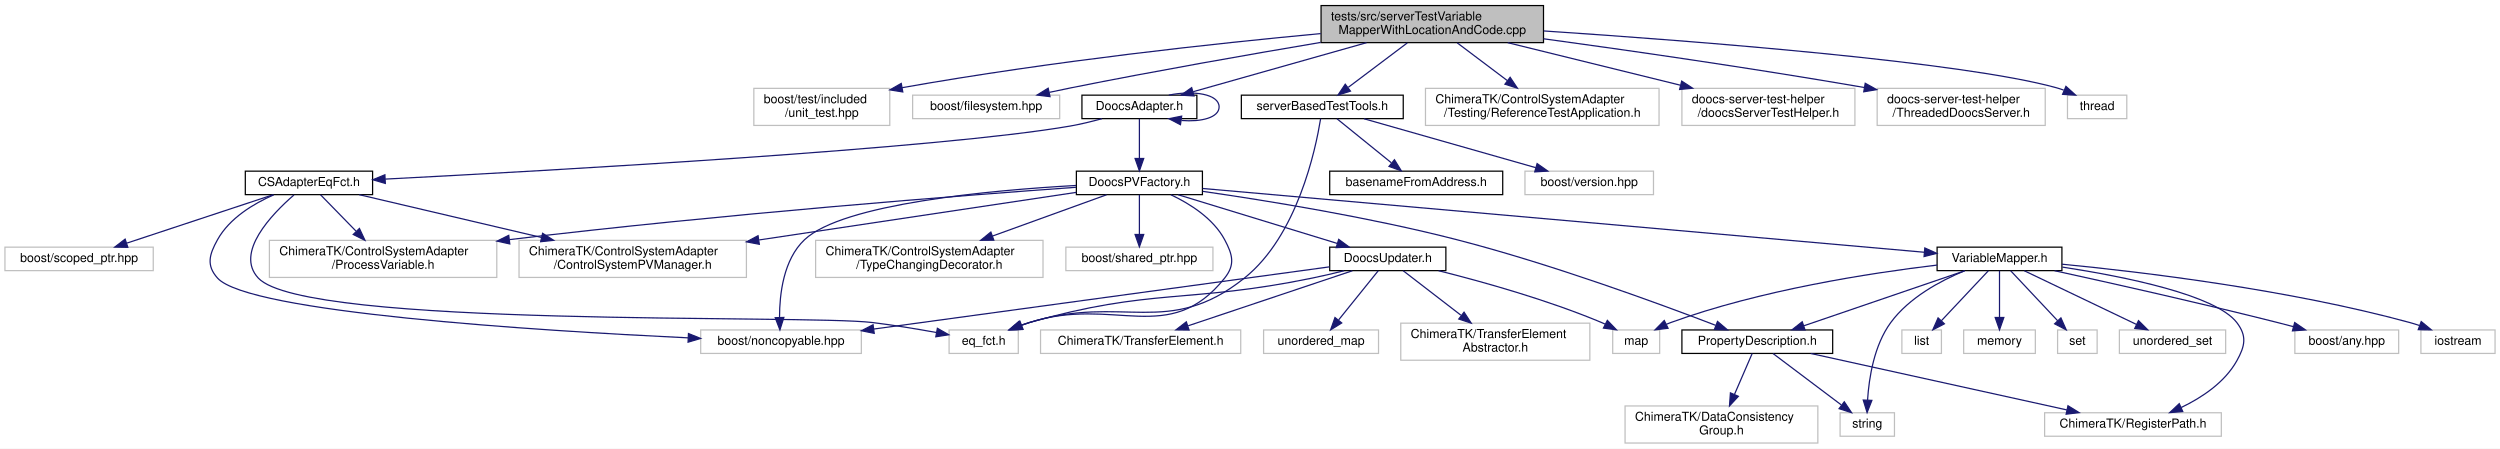
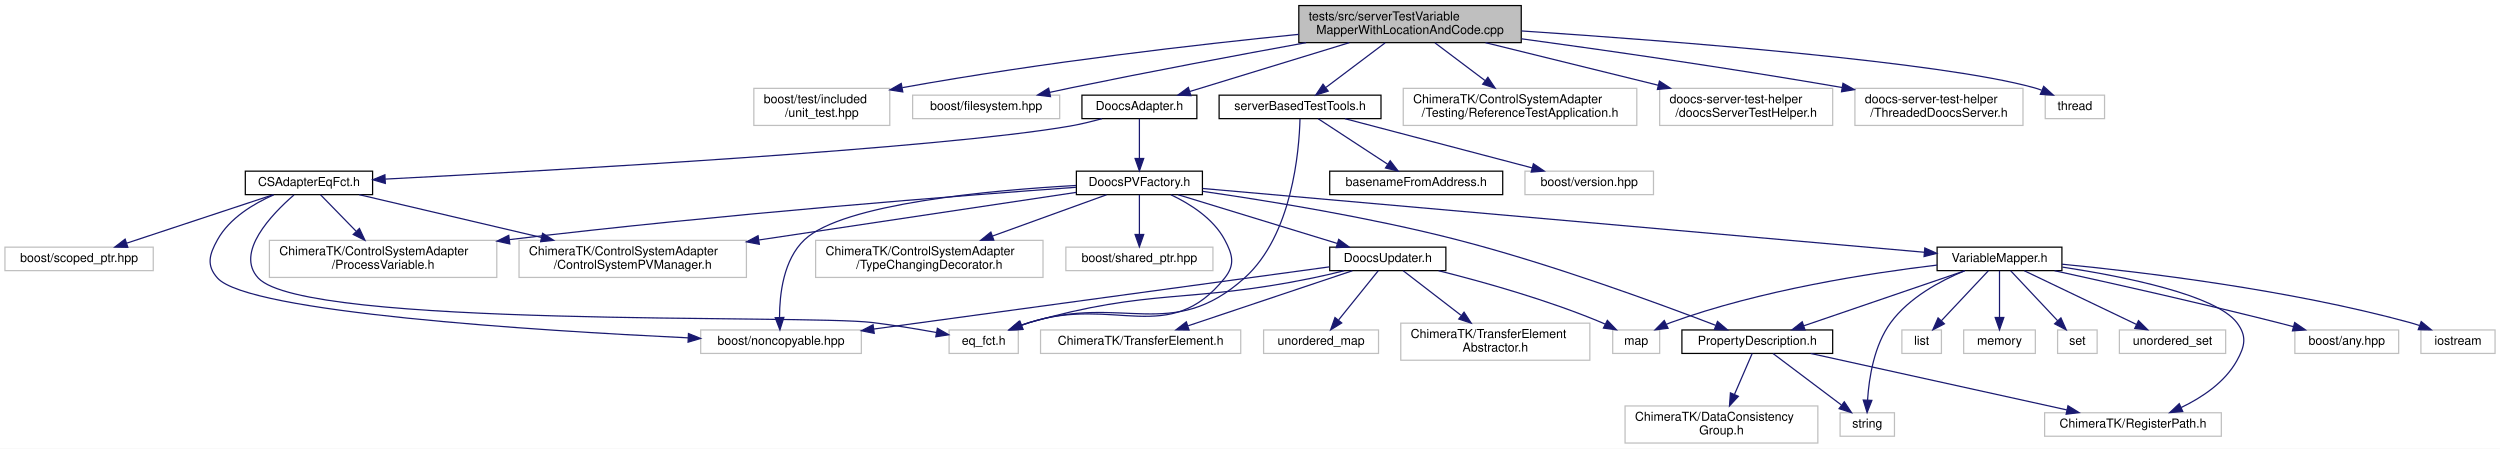
<svg xmlns="http://www.w3.org/2000/svg" xmlns:xlink="http://www.w3.org/1999/xlink" width="2023pt" height="363pt" viewBox="0.00 0.00 2023.00 363.00">
  <g id="graph0" class="graph" transform="scale(1 1) rotate(0) translate(4 359)">
    <polygon fill="#ffffff" stroke="transparent" points="-4,4 -4,-359 2019,-359 2019,4 -4,4" />
    <g id="node1" class="node">
-       <polygon fill="#bfbfbf" stroke="#000000" points="1065,-324.5 1065,-354.5 1245,-354.5 1245,-324.5 1065,-324.5" />
-       <text text-anchor="start" x="1073" y="-342.5" font-family="Helvetica,sans-Serif" font-size="10.00" fill="#000000">tests/src/serverTestVariable</text>
-       <text text-anchor="middle" x="1155" y="-331.5" font-family="Helvetica,sans-Serif" font-size="10.00" fill="#000000">MapperWithLocationAndCode.cpp</text>
+       <polygon fill="#bfbfbf" stroke="#000000" points="1047,-324.5 1047,-354.5 1227,-354.5 1227,-324.5 1047,-324.5" />
+       <text text-anchor="start" x="1055" y="-342.5" font-family="Helvetica,sans-Serif" font-size="10.00" fill="#000000">tests/src/serverTestVariable</text>
+       <text text-anchor="middle" x="1137" y="-331.5" font-family="Helvetica,sans-Serif" font-size="10.00" fill="#000000">MapperWithLocationAndCode.cpp</text>
    </g>
    <g id="node2" class="node">
      <polygon fill="#ffffff" stroke="#bfbfbf" points="606,-257.5 606,-287.5 716,-287.5 716,-257.5 606,-257.5" />
      <text text-anchor="start" x="614" y="-275.5" font-family="Helvetica,sans-Serif" font-size="10.00" fill="#000000">boost/test/included</text>
      <text text-anchor="middle" x="661" y="-264.5" font-family="Helvetica,sans-Serif" font-size="10.00" fill="#000000">/unit_test.hpp</text>
    </g>
    <g id="edge1" class="edge">
-       <path fill="none" stroke="#191970" d="M1064.769,-331.828C979.744,-323.88 848.672,-309.783 726.015,-288.057" />
-       <polygon fill="#191970" stroke="#191970" points="726.53,-284.594 716.07,-286.276 725.296,-291.484 726.53,-284.594" />
+       <path fill="none" stroke="#191970" d="M1046.94,-331.209C965.544,-323.034 842.303,-308.969 726.205,-288.099" />
+       <polygon fill="#191970" stroke="#191970" points="726.538,-284.603 716.073,-286.257 725.286,-291.49 726.538,-284.603" />
    </g>
    <g id="node3" class="node">
      <polygon fill="#ffffff" stroke="#bfbfbf" points="734.5,-263 734.5,-282 853.5,-282 853.5,-263 734.5,-263" />
      <text text-anchor="middle" x="794" y="-270" font-family="Helvetica,sans-Serif" font-size="10.00" fill="#000000">boost/filesystem.hpp</text>
    </g>
    <g id="edge2" class="edge">
-       <path fill="none" stroke="#191970" d="M1064.691,-324.684C1006.895,-314.928 930.382,-301.503 863,-288 857.216,-286.841 851.173,-285.571 845.171,-284.272" />
-       <polygon fill="#191970" stroke="#191970" points="845.681,-280.801 835.163,-282.075 844.18,-287.638 845.681,-280.801" />
+       <path fill="none" stroke="#191970" d="M1052.906,-324.485C998.617,-314.596 926.523,-301.1 863,-288 857.3,-286.824 851.344,-285.553 845.424,-284.261" />
+       <polygon fill="#191970" stroke="#191970" points="846.064,-280.818 835.544,-282.081 844.555,-287.653 846.064,-280.818" />
    </g>
    <g id="node4" class="node">
      <g id="a_node4">
        <a xlink:href="_doocs_adapter_8h.html" target="_top" xlink:title="DoocsAdapter.h">
          <polygon fill="#ffffff" stroke="#000000" points="871.5,-263 871.5,-282 964.5,-282 964.5,-263 871.5,-263" />
          <text text-anchor="middle" x="918" y="-270" font-family="Helvetica,sans-Serif" font-size="10.00" fill="#000000">DoocsAdapter.h</text>
        </a>
      </g>
    </g>
    <g id="edge3" class="edge">
-       <path fill="none" stroke="#191970" d="M1101.813,-324.464C1059.503,-312.503 1001.04,-295.975 961.497,-284.796" />
-       <polygon fill="#191970" stroke="#191970" points="962.198,-281.358 951.623,-282.005 960.294,-288.094 962.198,-281.358" />
+       <path fill="none" stroke="#191970" d="M1087.852,-324.464C1049.005,-312.579 995.421,-296.186 958.893,-285.011" />
+       <polygon fill="#191970" stroke="#191970" points="959.656,-281.584 949.069,-282.005 957.608,-288.278 959.656,-281.584" />
    </g>
    <g id="node30" class="node">
      <g id="a_node30">
        <a xlink:href="server_based_test_tools_8h.html" target="_top" xlink:title="serverBasedTestTools.h">
-           <polygon fill="#ffffff" stroke="#000000" points="1000.5,-263 1000.5,-282 1131.5,-282 1131.5,-263 1000.5,-263" />
-           <text text-anchor="middle" x="1066" y="-270" font-family="Helvetica,sans-Serif" font-size="10.00" fill="#000000">serverBasedTestTools.h</text>
-         </a>
-       </g>
-     </g>
-     <g id="edge40" class="edge">
-       <path fill="none" stroke="#191970" d="M1134.804,-324.297C1120.534,-313.554 1101.453,-299.19 1087.005,-288.313" />
-       <polygon fill="#191970" stroke="#191970" points="1088.787,-285.273 1078.692,-282.055 1084.577,-290.866 1088.787,-285.273" />
+           <polygon fill="#ffffff" stroke="#000000" points="982.5,-263 982.5,-282 1113.5,-282 1113.5,-263 982.5,-263" />
+           <text text-anchor="middle" x="1048" y="-270" font-family="Helvetica,sans-Serif" font-size="10.00" fill="#000000">serverBasedTestTools.h</text>
+         </a>
+       </g>
+     </g>
+     <g id="edge39" class="edge">
+       <path fill="none" stroke="#191970" d="M1116.804,-324.297C1102.534,-313.554 1083.453,-299.19 1069.005,-288.313" />
+       <polygon fill="#191970" stroke="#191970" points="1070.787,-285.273 1060.692,-282.055 1066.577,-290.866 1070.787,-285.273" />
    </g>
    <g id="node33" class="node">
-       <polygon fill="#ffffff" stroke="#bfbfbf" points="1149.5,-257.5 1149.5,-287.5 1338.5,-287.5 1338.5,-257.5 1149.5,-257.5" />
-       <text text-anchor="start" x="1157.5" y="-275.5" font-family="Helvetica,sans-Serif" font-size="10.00" fill="#000000">ChimeraTK/ControlSystemAdapter</text>
-       <text text-anchor="middle" x="1244" y="-264.5" font-family="Helvetica,sans-Serif" font-size="10.00" fill="#000000">/Testing/ReferenceTestApplication.h</text>
+       <polygon fill="#ffffff" stroke="#bfbfbf" points="1131.5,-257.5 1131.5,-287.5 1320.5,-287.5 1320.5,-257.5 1131.5,-257.5" />
+       <text text-anchor="start" x="1139.5" y="-275.5" font-family="Helvetica,sans-Serif" font-size="10.00" fill="#000000">ChimeraTK/ControlSystemAdapter</text>
+       <text text-anchor="middle" x="1226" y="-264.5" font-family="Helvetica,sans-Serif" font-size="10.00" fill="#000000">/Testing/ReferenceTestApplication.h</text>
+     </g>
+     <g id="edge43" class="edge">
+       <path fill="none" stroke="#191970" d="M1157.196,-324.297C1169.144,-315.302 1184.464,-303.769 1197.614,-293.869" />
+       <polygon fill="#191970" stroke="#191970" points="1200,-296.454 1205.884,-287.643 1195.79,-290.861 1200,-296.454" />
+     </g>
+     <g id="node34" class="node">
+       <polygon fill="#ffffff" stroke="#bfbfbf" points="1339,-257.5 1339,-287.5 1479,-287.5 1479,-257.5 1339,-257.5" />
+       <text text-anchor="start" x="1347" y="-275.5" font-family="Helvetica,sans-Serif" font-size="10.00" fill="#000000">doocs-server-test-helper</text>
+       <text text-anchor="middle" x="1409" y="-264.5" font-family="Helvetica,sans-Serif" font-size="10.00" fill="#000000">/doocsServerTestHelper.h</text>
    </g>
    <g id="edge44" class="edge">
-       <path fill="none" stroke="#191970" d="M1175.196,-324.297C1187.144,-315.302 1202.464,-303.769 1215.614,-293.869" />
-       <polygon fill="#191970" stroke="#191970" points="1218,-296.454 1223.884,-287.643 1213.79,-290.861 1218,-296.454" />
-     </g>
-     <g id="node34" class="node">
-       <polygon fill="#ffffff" stroke="#bfbfbf" points="1357,-257.5 1357,-287.5 1497,-287.5 1497,-257.5 1357,-257.5" />
-       <text text-anchor="start" x="1365" y="-275.5" font-family="Helvetica,sans-Serif" font-size="10.00" fill="#000000">doocs-server-test-helper</text>
-       <text text-anchor="middle" x="1427" y="-264.5" font-family="Helvetica,sans-Serif" font-size="10.00" fill="#000000">/doocsServerTestHelper.h</text>
+       <path fill="none" stroke="#191970" d="M1198.042,-324.464C1239.456,-314.263 1294.355,-300.74 1337.768,-290.046" />
+       <polygon fill="#191970" stroke="#191970" points="1338.819,-293.392 1347.692,-287.602 1337.145,-286.595 1338.819,-293.392" />
+     </g>
+     <g id="node35" class="node">
+       <polygon fill="#ffffff" stroke="#bfbfbf" points="1497,-257.5 1497,-287.5 1633,-287.5 1633,-257.5 1497,-257.5" />
+       <text text-anchor="start" x="1505" y="-275.5" font-family="Helvetica,sans-Serif" font-size="10.00" fill="#000000">doocs-server-test-helper</text>
+       <text text-anchor="middle" x="1565" y="-264.5" font-family="Helvetica,sans-Serif" font-size="10.00" fill="#000000">/ThreadedDoocsServer.h</text>
    </g>
    <g id="edge45" class="edge">
-       <path fill="none" stroke="#191970" d="M1216.042,-324.464C1257.456,-314.263 1312.355,-300.74 1355.768,-290.046" />
-       <polygon fill="#191970" stroke="#191970" points="1356.819,-293.392 1365.692,-287.602 1355.145,-286.595 1356.819,-293.392" />
-     </g>
-     <g id="node35" class="node">
-       <polygon fill="#ffffff" stroke="#bfbfbf" points="1515,-257.5 1515,-287.5 1651,-287.5 1651,-257.5 1515,-257.5" />
-       <text text-anchor="start" x="1523" y="-275.5" font-family="Helvetica,sans-Serif" font-size="10.00" fill="#000000">doocs-server-test-helper</text>
-       <text text-anchor="middle" x="1583" y="-264.5" font-family="Helvetica,sans-Serif" font-size="10.00" fill="#000000">/ThreadedDoocsServer.h</text>
+       <path fill="none" stroke="#191970" d="M1227.019,-327.629C1295.622,-318.271 1392.656,-304.368 1486.637,-288.19" />
+       <polygon fill="#191970" stroke="#191970" points="1487.346,-291.62 1496.602,-286.464 1486.151,-284.722 1487.346,-291.62" />
+     </g>
+     <g id="node36" class="node">
+       <polygon fill="#ffffff" stroke="#bfbfbf" points="1651,-263 1651,-282 1699,-282 1699,-263 1651,-263" />
+       <text text-anchor="middle" x="1675" y="-270" font-family="Helvetica,sans-Serif" font-size="10.00" fill="#000000">thread</text>
    </g>
    <g id="edge46" class="edge">
-       <path fill="none" stroke="#191970" d="M1245.019,-327.629C1313.622,-318.271 1410.656,-304.368 1504.637,-288.19" />
-       <polygon fill="#191970" stroke="#191970" points="1505.346,-291.62 1514.602,-286.464 1504.151,-284.722 1505.346,-291.62" />
-     </g>
-     <g id="node36" class="node">
-       <polygon fill="#ffffff" stroke="#bfbfbf" points="1669,-263 1669,-282 1717,-282 1717,-263 1669,-263" />
-       <text text-anchor="middle" x="1693" y="-270" font-family="Helvetica,sans-Serif" font-size="10.00" fill="#000000">thread</text>
-     </g>
-     <g id="edge47" class="edge">
-       <path fill="none" stroke="#191970" d="M1245.244,-333.957C1368.889,-325.734 1584.256,-308.993 1660,-288 1661.967,-287.455 1663.962,-286.801 1665.947,-286.075" />
-       <polygon fill="#191970" stroke="#191970" points="1667.753,-289.112 1675.61,-282.004 1665.036,-282.661 1667.753,-289.112" />
-     </g>
-     <g id="edge10" class="edge">
-       <path fill="none" stroke="#191970" d="M941.816,-282.033C961.711,-286.108 982.5,-282.93 982.5,-272.5 982.5,-263.863 968.243,-260.199 952.043,-261.509" />
-       <polygon fill="#191970" stroke="#191970" points="951.222,-258.09 941.816,-262.967 952.21,-265.02 951.222,-258.09" />
+       <path fill="none" stroke="#191970" d="M1227.244,-333.957C1350.889,-325.734 1566.256,-308.993 1642,-288 1643.967,-287.455 1645.962,-286.801 1647.947,-286.075" />
+       <polygon fill="#191970" stroke="#191970" points="1649.753,-289.112 1657.61,-282.004 1647.036,-282.661 1649.753,-289.112" />
    </g>
    <g id="node5" class="node">
      <g id="a_node5">
        <a xlink:href="_c_s_adapter_eq_fct_8h.html" target="_top" xlink:title="CSAdapterEqFct.h">
          <polygon fill="#ffffff" stroke="#000000" points="194.5,-201.5 194.5,-220.5 297.5,-220.5 297.5,-201.5 194.5,-201.5" />
          <text text-anchor="middle" x="246" y="-208.5" font-family="Helvetica,sans-Serif" font-size="10.00" fill="#000000">CSAdapterEqFct.h</text>
        </a>
      </g>
    </g>
    <g id="edge4" class="edge">
      <path fill="none" stroke="#191970" d="M887.729,-262.959C879.459,-260.673 870.448,-258.47 862,-257 756.711,-238.679 441.989,-221.003 307.759,-214.073" />
      <polygon fill="#191970" stroke="#191970" points="307.809,-210.571 297.642,-213.554 307.45,-217.562 307.809,-210.571" />
    </g>
    <g id="node11" class="node">
      <g id="a_node11">
        <a xlink:href="_doocs_p_v_factory_8h.html" target="_top" xlink:title="DoocsPVFactory.h">
          <polygon fill="#ffffff" stroke="#000000" points="867,-201.5 867,-220.5 969,-220.5 969,-201.5 867,-201.5" />
          <text text-anchor="middle" x="918" y="-208.5" font-family="Helvetica,sans-Serif" font-size="10.00" fill="#000000">DoocsPVFactory.h</text>
        </a>
      </g>
    </g>
-     <g id="edge11" class="edge">
+     <g id="edge10" class="edge">
      <path fill="none" stroke="#191970" d="M918,-262.891C918,-254.366 918,-241.639 918,-230.923" />
      <polygon fill="#191970" stroke="#191970" points="921.5,-230.745 918,-220.745 914.5,-230.745 921.5,-230.745" />
    </g>
    <g id="node6" class="node">
      <polygon fill="#ffffff" stroke="#bfbfbf" points="563,-73 563,-92 693,-92 693,-73 563,-73" />
      <text text-anchor="middle" x="628" y="-80" font-family="Helvetica,sans-Serif" font-size="10.00" fill="#000000">boost/noncopyable.hpp</text>
    </g>
    <g id="edge5" class="edge">
      <path fill="none" stroke="#191970" d="M217.562,-201.362C201.072,-194.137 181.701,-182.453 172,-165 165.306,-152.958 162.821,-144.274 172,-134 196.879,-106.154 429.882,-91.473 552.83,-85.609" />
      <polygon fill="#191970" stroke="#191970" points="553.106,-89.1 562.931,-85.135 552.778,-82.107 553.106,-89.1" />
    </g>
    <g id="node7" class="node">
      <polygon fill="#ffffff" stroke="#bfbfbf" points="0,-140 0,-159 120,-159 120,-140 0,-140" />
      <text text-anchor="middle" x="60" y="-147" font-family="Helvetica,sans-Serif" font-size="10.00" fill="#000000">boost/scoped_ptr.hpp</text>
    </g>
    <g id="edge6" class="edge">
      <path fill="none" stroke="#191970" d="M216.938,-201.391C185.134,-190.875 133.995,-173.966 98.786,-162.324" />
      <polygon fill="#191970" stroke="#191970" points="99.452,-158.858 88.858,-159.042 97.254,-165.504 99.452,-158.858" />
    </g>
    <g id="node8" class="node">
      <polygon fill="#ffffff" stroke="#bfbfbf" points="764,-73 764,-92 820,-92 820,-73 764,-73" />
      <text text-anchor="middle" x="792" y="-80" font-family="Helvetica,sans-Serif" font-size="10.00" fill="#000000">eq_fct.h</text>
    </g>
    <g id="edge7" class="edge">
      <path fill="none" stroke="#191970" d="M233.885,-201.251C215.827,-185.591 185.917,-154.515 205,-134 242.71,-93.46 647.041,-104.707 702,-98 719.042,-95.92 737.769,-92.827 753.706,-89.95" />
      <polygon fill="#191970" stroke="#191970" points="754.531,-93.356 763.731,-88.103 753.262,-86.472 754.531,-93.356" />
    </g>
    <g id="node9" class="node">
      <polygon fill="#ffffff" stroke="#bfbfbf" points="416,-134.5 416,-164.5 600,-164.5 600,-134.5 416,-134.5" />
      <text text-anchor="start" x="424" y="-152.5" font-family="Helvetica,sans-Serif" font-size="10.00" fill="#000000">ChimeraTK/ControlSystemAdapter</text>
      <text text-anchor="middle" x="508" y="-141.5" font-family="Helvetica,sans-Serif" font-size="10.00" fill="#000000">/ControlSystemPVManager.h</text>
    </g>
    <g id="edge8" class="edge">
      <path fill="none" stroke="#191970" d="M286.65,-201.458C325.9,-192.245 386.248,-178.079 434.024,-166.865" />
      <polygon fill="#191970" stroke="#191970" points="435.08,-170.212 444.015,-164.519 433.48,-163.397 435.08,-170.212" />
    </g>
    <g id="node10" class="node">
      <polygon fill="#ffffff" stroke="#bfbfbf" points="214,-134.5 214,-164.5 398,-164.5 398,-134.5 214,-134.5" />
      <text text-anchor="start" x="222" y="-152.5" font-family="Helvetica,sans-Serif" font-size="10.00" fill="#000000">ChimeraTK/ControlSystemAdapter</text>
      <text text-anchor="middle" x="306" y="-141.5" font-family="Helvetica,sans-Serif" font-size="10.00" fill="#000000">/ProcessVariable.h</text>
    </g>
    <g id="edge9" class="edge">
      <path fill="none" stroke="#191970" d="M255.375,-201.391C263.044,-193.53 274.199,-182.096 284.087,-171.961" />
      <polygon fill="#191970" stroke="#191970" points="286.844,-174.147 291.322,-164.545 281.834,-169.258 286.844,-174.147" />
    </g>
-     <g id="edge37" class="edge">
+     <g id="edge36" class="edge">
      <path fill="none" stroke="#191970" d="M866.753,-208.925C797.178,-205.03 677.937,-194.186 647,-165 630.01,-148.971 626.792,-121.051 626.795,-102.18" />
      <polygon fill="#191970" stroke="#191970" points="630.298,-102.131 627.103,-92.029 623.301,-101.918 630.298,-102.131" />
    </g>
-     <g id="edge39" class="edge">
+     <g id="edge38" class="edge">
      <path fill="none" stroke="#191970" d="M943.526,-201.37C959.142,-193.991 977.829,-182.136 987,-165 993.501,-152.852 995.592,-144.77 987,-134 942.085,-77.699 897.581,-119.996 829,-98 827.06,-97.378 825.081,-96.695 823.096,-95.975" />
      <polygon fill="#191970" stroke="#191970" points="823.875,-92.522 813.286,-92.154 821.334,-99.045 823.875,-92.522" />
    </g>
-     <g id="edge34" class="edge">
+     <g id="edge33" class="edge">
      <path fill="none" stroke="#191970" d="M866.902,-203.335C802.983,-193.747 692.021,-177.103 610.353,-164.853" />
      <polygon fill="#191970" stroke="#191970" points="610.449,-161.328 600.041,-163.306 609.411,-168.251 610.449,-161.328" />
    </g>
-     <g id="edge35" class="edge">
+     <g id="edge34" class="edge">
      <path fill="none" stroke="#191970" d="M866.755,-207.452C776.336,-200.96 582.352,-185.99 408.28,-165.11" />
      <polygon fill="#191970" stroke="#191970" points="408.514,-161.613 398.166,-163.887 407.673,-168.562 408.514,-161.613" />
    </g>
    <g id="node12" class="node">
      <g id="a_node12">
        <a xlink:href="_doocs_updater_8h.html" target="_top" xlink:title="DoocsUpdater.h">
          <polygon fill="#ffffff" stroke="#000000" points="1072,-140 1072,-159 1166,-159 1166,-140 1072,-140" />
          <text text-anchor="middle" x="1119" y="-147" font-family="Helvetica,sans-Serif" font-size="10.00" fill="#000000">DoocsUpdater.h</text>
        </a>
      </g>
    </g>
-     <g id="edge12" class="edge">
+     <g id="edge11" class="edge">
      <path fill="none" stroke="#191970" d="M949.406,-201.391C984.07,-190.785 1039.988,-173.675 1078.062,-162.026" />
      <polygon fill="#191970" stroke="#191970" points="1079.276,-165.315 1087.814,-159.042 1077.228,-158.621 1079.276,-165.315" />
    </g>
    <g id="node17" class="node">
      <g id="a_node17">
        <a xlink:href="_property_description_8h.html" target="_top" xlink:title="PropertyDescription.h">
          <polygon fill="#ffffff" stroke="#000000" points="1357,-73 1357,-92 1479,-92 1479,-73 1357,-73" />
          <text text-anchor="middle" x="1418" y="-80" font-family="Helvetica,sans-Serif" font-size="10.00" fill="#000000">PropertyDescription.h</text>
        </a>
      </g>
    </g>
-     <g id="edge19" class="edge">
+     <g id="edge18" class="edge">
      <path fill="none" stroke="#191970" d="M969.2,-204.151C1021.42,-196.626 1104.551,-183.154 1175,-165 1251.167,-145.372 1337.849,-113.58 1384.318,-95.736" />
      <polygon fill="#191970" stroke="#191970" points="1385.81,-98.912 1393.878,-92.044 1383.288,-92.382 1385.81,-98.912" />
    </g>
    <g id="node21" class="node">
      <g id="a_node21">
        <a xlink:href="_variable_mapper_8h.html" target="_top" xlink:title="VariableMapper.h">
          <polygon fill="#ffffff" stroke="#000000" points="1563.5,-140 1563.5,-159 1664.5,-159 1664.5,-140 1563.5,-140" />
          <text text-anchor="middle" x="1614" y="-147" font-family="Helvetica,sans-Serif" font-size="10.00" fill="#000000">VariableMapper.h</text>
        </a>
      </g>
    </g>
-     <g id="edge23" class="edge">
+     <g id="edge22" class="edge">
      <path fill="none" stroke="#191970" d="M969.178,-206.478C1094.775,-195.38 1417.809,-166.836 1553.037,-154.887" />
      <polygon fill="#191970" stroke="#191970" points="1553.564,-158.354 1563.217,-153.987 1552.947,-151.381 1553.564,-158.354" />
    </g>
    <g id="node28" class="node">
      <polygon fill="#ffffff" stroke="#bfbfbf" points="656,-134.5 656,-164.5 840,-164.5 840,-134.5 656,-134.5" />
      <text text-anchor="start" x="664" y="-152.5" font-family="Helvetica,sans-Serif" font-size="10.00" fill="#000000">ChimeraTK/ControlSystemAdapter</text>
      <text text-anchor="middle" x="748" y="-141.5" font-family="Helvetica,sans-Serif" font-size="10.00" fill="#000000">/TypeChangingDecorator.h</text>
    </g>
-     <g id="edge36" class="edge">
+     <g id="edge35" class="edge">
      <path fill="none" stroke="#191970" d="M891.438,-201.391C866.832,-192.489 829.565,-179.007 799.184,-168.017" />
      <polygon fill="#191970" stroke="#191970" points="800.181,-164.655 789.587,-164.545 797.8,-171.238 800.181,-164.655" />
    </g>
    <g id="node29" class="node">
      <polygon fill="#ffffff" stroke="#bfbfbf" points="858.5,-140 858.5,-159 977.5,-159 977.5,-140 858.5,-140" />
      <text text-anchor="middle" x="918" y="-147" font-family="Helvetica,sans-Serif" font-size="10.00" fill="#000000">boost/shared_ptr.hpp</text>
    </g>
-     <g id="edge38" class="edge">
+     <g id="edge37" class="edge">
      <path fill="none" stroke="#191970" d="M918,-201.391C918,-192.866 918,-180.139 918,-169.423" />
      <polygon fill="#191970" stroke="#191970" points="921.5,-169.245 918,-159.245 914.5,-169.245 921.5,-169.245" />
    </g>
-     <g id="edge15" class="edge">
+     <g id="edge14" class="edge">
      <path fill="none" stroke="#191970" d="M1071.921,-143.076C986.554,-131.427 805.582,-106.732 703.019,-92.737" />
      <polygon fill="#191970" stroke="#191970" points="703.422,-89.26 693.041,-91.375 702.476,-96.195 703.422,-89.26" />
    </g>
-     <g id="edge16" class="edge">
+     <g id="edge15" class="edge">
      <path fill="none" stroke="#191970" d="M1083.647,-139.925C1075.273,-137.821 1066.349,-135.713 1058,-134 957.075,-113.291 928.12,-126.108 829,-98 826.682,-97.343 824.315,-96.58 821.954,-95.752" />
      <polygon fill="#191970" stroke="#191970" points="823.019,-92.412 812.429,-92.089 820.506,-98.945 823.019,-92.412" />
    </g>
    <g id="node13" class="node">
      <polygon fill="#ffffff" stroke="#bfbfbf" points="1129.5,-67.5 1129.5,-97.5 1282.5,-97.5 1282.5,-67.5 1129.5,-67.5" />
      <text text-anchor="start" x="1137.5" y="-85.5" font-family="Helvetica,sans-Serif" font-size="10.00" fill="#000000">ChimeraTK/TransferElement</text>
      <text text-anchor="middle" x="1206" y="-74.5" font-family="Helvetica,sans-Serif" font-size="10.00" fill="#000000">Abstractor.h</text>
    </g>
-     <g id="edge13" class="edge">
+     <g id="edge12" class="edge">
      <path fill="none" stroke="#191970" d="M1131.465,-139.9C1143.596,-130.558 1162.446,-116.042 1178.153,-103.945" />
      <polygon fill="#191970" stroke="#191970" points="1180.707,-106.396 1186.494,-97.522 1176.436,-100.85 1180.707,-106.396" />
    </g>
    <g id="node14" class="node">
      <polygon fill="#ffffff" stroke="#bfbfbf" points="838,-73 838,-92 1000,-92 1000,-73 838,-73" />
      <text text-anchor="middle" x="919" y="-80" font-family="Helvetica,sans-Serif" font-size="10.00" fill="#000000">ChimeraTK/TransferElement.h</text>
    </g>
-     <g id="edge14" class="edge">
+     <g id="edge13" class="edge">
      <path fill="none" stroke="#191970" d="M1090.345,-139.9C1055.444,-128.209 996.35,-108.412 957.5,-95.398" />
      <polygon fill="#191970" stroke="#191970" points="958.196,-91.939 947.602,-92.082 955.972,-98.577 958.196,-91.939" />
    </g>
    <g id="node15" class="node">
      <polygon fill="#ffffff" stroke="#bfbfbf" points="1301,-73 1301,-92 1339,-92 1339,-73 1301,-73" />
      <text text-anchor="middle" x="1320" y="-80" font-family="Helvetica,sans-Serif" font-size="10.00" fill="#000000">map</text>
    </g>
-     <g id="edge17" class="edge">
+     <g id="edge16" class="edge">
      <path fill="none" stroke="#191970" d="M1160.064,-139.948C1195.673,-131.039 1248.225,-116.377 1292,-98 1292.999,-97.581 1294.008,-97.135 1295.021,-96.67" />
      <polygon fill="#191970" stroke="#191970" points="1296.664,-99.761 1304.01,-92.127 1293.506,-93.514 1296.664,-99.761" />
    </g>
    <g id="node16" class="node">
      <polygon fill="#ffffff" stroke="#bfbfbf" points="1018.5,-73 1018.5,-92 1111.5,-92 1111.5,-73 1018.5,-73" />
      <text text-anchor="middle" x="1065" y="-80" font-family="Helvetica,sans-Serif" font-size="10.00" fill="#000000">unordered_map</text>
    </g>
-     <g id="edge18" class="edge">
+     <g id="edge17" class="edge">
      <path fill="none" stroke="#191970" d="M1111.263,-139.9C1102.922,-129.552 1089.465,-112.854 1079.209,-100.129" />
      <polygon fill="#191970" stroke="#191970" points="1081.723,-97.671 1072.723,-92.082 1076.273,-102.064 1081.723,-97.671" />
    </g>
    <g id="node18" class="node">
      <polygon fill="#ffffff" stroke="#bfbfbf" points="1485,-6 1485,-25 1529,-25 1529,-6 1485,-6" />
      <text text-anchor="middle" x="1507" y="-13" font-family="Helvetica,sans-Serif" font-size="10.00" fill="#000000">string</text>
    </g>
-     <g id="edge20" class="edge">
+     <g id="edge19" class="edge">
      <path fill="none" stroke="#191970" d="M1430.752,-72.9C1445.159,-62.054 1468.831,-44.234 1485.982,-31.323" />
      <polygon fill="#191970" stroke="#191970" points="1488.388,-33.892 1494.272,-25.082 1484.178,-28.3 1488.388,-33.892" />
    </g>
    <g id="node19" class="node">
      <polygon fill="#ffffff" stroke="#bfbfbf" points="1650.5,-6 1650.5,-25 1793.5,-25 1793.5,-6 1650.5,-6" />
      <text text-anchor="middle" x="1722" y="-13" font-family="Helvetica,sans-Serif" font-size="10.00" fill="#000000">ChimeraTK/RegisterPath.h</text>
    </g>
-     <g id="edge21" class="edge">
+     <g id="edge20" class="edge">
      <path fill="none" stroke="#191970" d="M1461.233,-72.972C1515.779,-60.95 1609.566,-40.28 1668.551,-27.28" />
      <polygon fill="#191970" stroke="#191970" points="1669.412,-30.674 1678.424,-25.104 1667.905,-23.838 1669.412,-30.674" />
    </g>
    <g id="node20" class="node">
      <polygon fill="#ffffff" stroke="#bfbfbf" points="1311,-.5 1311,-30.5 1467,-30.5 1467,-.5 1311,-.5" />
      <text text-anchor="start" x="1319" y="-18.5" font-family="Helvetica,sans-Serif" font-size="10.00" fill="#000000">ChimeraTK/DataConsistency</text>
      <text text-anchor="middle" x="1389" y="-7.5" font-family="Helvetica,sans-Serif" font-size="10.00" fill="#000000">Group.h</text>
    </g>
-     <g id="edge22" class="edge">
+     <g id="edge21" class="edge">
      <path fill="none" stroke="#191970" d="M1413.845,-72.9C1410.138,-64.337 1404.55,-51.425 1399.611,-40.015" />
      <polygon fill="#191970" stroke="#191970" points="1402.686,-38.309 1395.502,-30.522 1396.262,-41.089 1402.686,-38.309" />
    </g>
-     <g id="edge28" class="edge">
+     <g id="edge27" class="edge">
      <path fill="none" stroke="#191970" d="M1563.474,-144.501C1509.011,-138.023 1420.397,-124.297 1348,-98 1346.796,-97.562 1345.581,-97.078 1344.368,-96.559" />
      <polygon fill="#191970" stroke="#191970" points="1345.805,-93.365 1335.287,-92.092 1342.715,-99.647 1345.805,-93.365" />
    </g>
-     <g id="edge33" class="edge">
+     <g id="edge32" class="edge">
      <path fill="none" stroke="#191970" d="M1585.918,-139.9C1551.715,-128.209 1493.803,-108.412 1455.73,-95.398" />
      <polygon fill="#191970" stroke="#191970" points="1456.624,-92.004 1446.03,-92.082 1454.36,-98.628 1456.624,-92.004" />
    </g>
-     <g id="edge32" class="edge">
+     <g id="edge31" class="edge">
      <path fill="none" stroke="#191970" d="M1585.629,-139.835C1565.976,-131.692 1540.782,-118.111 1526,-98 1512.512,-79.649 1508.391,-53.288 1507.239,-35.336" />
      <polygon fill="#191970" stroke="#191970" points="1510.73,-35.015 1506.846,-25.158 1503.735,-35.285 1510.73,-35.015" />
    </g>
-     <g id="edge24" class="edge">
+     <g id="edge23" class="edge">
      <path fill="none" stroke="#191970" d="M1664.828,-142.884C1715.723,-135.093 1788.88,-120.317 1806,-98 1814.386,-87.068 1812.731,-79.022 1806,-67 1796.27,-49.621 1778.013,-37.397 1761,-29.234" />
      <polygon fill="#191970" stroke="#191970" points="1762.297,-25.98 1751.738,-25.11 1759.449,-32.375 1762.297,-25.98" />
    </g>
    <g id="node22" class="node">
      <polygon fill="#ffffff" stroke="#bfbfbf" points="1853,-73 1853,-92 1937,-92 1937,-73 1853,-73" />
      <text text-anchor="middle" x="1895" y="-80" font-family="Helvetica,sans-Serif" font-size="10.00" fill="#000000">boost/any.hpp</text>
    </g>
-     <g id="edge25" class="edge">
+     <g id="edge24" class="edge">
      <path fill="none" stroke="#191970" d="M1658.541,-139.925C1704.035,-130 1776.643,-113.758 1839,-98 1843.126,-96.957 1847.413,-95.837 1851.696,-94.694" />
      <polygon fill="#191970" stroke="#191970" points="1852.868,-98.003 1861.604,-92.008 1851.036,-91.246 1852.868,-98.003" />
    </g>
    <g id="node23" class="node">
      <polygon fill="#ffffff" stroke="#bfbfbf" points="1955,-73 1955,-92 2015,-92 2015,-73 1955,-73" />
      <text text-anchor="middle" x="1985" y="-80" font-family="Helvetica,sans-Serif" font-size="10.00" fill="#000000">iostream</text>
    </g>
-     <g id="edge26" class="edge">
+     <g id="edge25" class="edge">
      <path fill="none" stroke="#191970" d="M1664.512,-145.221C1730.234,-138.848 1848.222,-124.65 1946,-98 1948.612,-97.288 1951.287,-96.456 1953.953,-95.555" />
      <polygon fill="#191970" stroke="#191970" points="1955.251,-98.806 1963.43,-92.07 1952.836,-92.236 1955.251,-98.806" />
    </g>
    <g id="node24" class="node">
      <polygon fill="#ffffff" stroke="#bfbfbf" points="1535,-73 1535,-92 1567,-92 1567,-73 1535,-73" />
      <text text-anchor="middle" x="1551" y="-80" font-family="Helvetica,sans-Serif" font-size="10.00" fill="#000000">list</text>
    </g>
-     <g id="edge27" class="edge">
+     <g id="edge26" class="edge">
      <path fill="none" stroke="#191970" d="M1604.974,-139.9C1595.056,-129.353 1578.936,-112.21 1566.891,-99.4" />
      <polygon fill="#191970" stroke="#191970" points="1569.41,-96.969 1560.01,-92.082 1564.31,-101.764 1569.41,-96.969" />
    </g>
    <g id="node25" class="node">
      <polygon fill="#ffffff" stroke="#bfbfbf" points="1585,-73 1585,-92 1643,-92 1643,-73 1585,-73" />
      <text text-anchor="middle" x="1614" y="-80" font-family="Helvetica,sans-Serif" font-size="10.00" fill="#000000">memory</text>
    </g>
-     <g id="edge29" class="edge">
+     <g id="edge28" class="edge">
      <path fill="none" stroke="#191970" d="M1614,-139.9C1614,-130.149 1614,-114.76 1614,-102.37" />
      <polygon fill="#191970" stroke="#191970" points="1617.5,-102.082 1614,-92.082 1610.5,-102.082 1617.5,-102.082" />
    </g>
    <g id="node26" class="node">
      <polygon fill="#ffffff" stroke="#bfbfbf" points="1661,-73 1661,-92 1693,-92 1693,-73 1661,-73" />
      <text text-anchor="middle" x="1677" y="-80" font-family="Helvetica,sans-Serif" font-size="10.00" fill="#000000">set</text>
    </g>
-     <g id="edge30" class="edge">
+     <g id="edge29" class="edge">
      <path fill="none" stroke="#191970" d="M1623.026,-139.9C1632.944,-129.353 1649.064,-112.21 1661.109,-99.4" />
      <polygon fill="#191970" stroke="#191970" points="1663.69,-101.764 1667.99,-92.082 1658.59,-96.969 1663.69,-101.764" />
    </g>
    <g id="node27" class="node">
      <polygon fill="#ffffff" stroke="#bfbfbf" points="1711,-73 1711,-92 1797,-92 1797,-73 1711,-73" />
      <text text-anchor="middle" x="1754" y="-80" font-family="Helvetica,sans-Serif" font-size="10.00" fill="#000000">unordered_set</text>
    </g>
-     <g id="edge31" class="edge">
+     <g id="edge30" class="edge">
      <path fill="none" stroke="#191970" d="M1634.059,-139.9C1657.866,-128.507 1697.754,-109.418 1724.94,-96.407" />
      <polygon fill="#191970" stroke="#191970" points="1726.469,-99.556 1733.979,-92.082 1723.447,-93.242 1726.469,-99.556" />
    </g>
-     <g id="edge42" class="edge">
-       <path fill="none" stroke="#191970" d="M1064.655,-262.971C1060.547,-237.618 1045.725,-168.125 1003,-134 941.295,-84.715 904.436,-121.365 829,-98 826.838,-97.33 824.628,-96.581 822.418,-95.783" />
+     <g id="edge41" class="edge">
+       <path fill="none" stroke="#191970" d="M1047.961,-262.69C1047.294,-237.254 1041.799,-168.745 1003,-134 944.17,-81.317 904.436,-121.365 829,-98 826.838,-97.33 824.628,-96.581 822.418,-95.783" />
      <polygon fill="#191970" stroke="#191970" points="823.46,-92.433 812.872,-92.068 820.922,-98.956 823.46,-92.433" />
    </g>
    <g id="node31" class="node">
      <g id="a_node31">
        <a xlink:href="basename_from_address_8h.html" target="_top" xlink:title="basenameFromAddress.h">
          <polygon fill="#ffffff" stroke="#000000" points="1072,-201.5 1072,-220.5 1212,-220.5 1212,-201.5 1072,-201.5" />
          <text text-anchor="middle" x="1142" y="-208.5" font-family="Helvetica,sans-Serif" font-size="10.00" fill="#000000">basenameFromAddress.h</text>
        </a>
      </g>
    </g>
-     <g id="edge41" class="edge">
-       <path fill="none" stroke="#191970" d="M1077.875,-262.891C1089.63,-253.379 1107.849,-238.636 1121.867,-227.292" />
-       <polygon fill="#191970" stroke="#191970" points="1124.386,-229.756 1129.958,-220.745 1119.982,-224.315 1124.386,-229.756" />
+     <g id="edge40" class="edge">
+       <path fill="none" stroke="#191970" d="M1062.688,-262.891C1077.726,-253.052 1101.318,-237.617 1118.867,-226.135" />
+       <polygon fill="#191970" stroke="#191970" points="1120.964,-228.946 1127.416,-220.542 1117.131,-223.088 1120.964,-228.946" />
    </g>
    <g id="node32" class="node">
      <polygon fill="#ffffff" stroke="#bfbfbf" points="1230,-201.5 1230,-220.5 1334,-220.5 1334,-201.5 1230,-201.5" />
      <text text-anchor="middle" x="1282" y="-208.5" font-family="Helvetica,sans-Serif" font-size="10.00" fill="#000000">boost/version.hpp</text>
    </g>
-     <g id="edge43" class="edge">
-       <path fill="none" stroke="#191970" d="M1099.75,-262.891C1137.238,-252.217 1197.86,-234.957 1238.789,-223.303" />
-       <polygon fill="#191970" stroke="#191970" points="1239.828,-226.647 1248.487,-220.542 1237.911,-219.914 1239.828,-226.647" />
+     <g id="edge42" class="edge">
+       <path fill="none" stroke="#191970" d="M1084.306,-262.958C1125.122,-252.231 1191.484,-234.79 1235.923,-223.11" />
+       <polygon fill="#191970" stroke="#191970" points="1236.827,-226.491 1245.609,-220.564 1235.048,-219.721 1236.827,-226.491" />
    </g>
  </g>
</svg>
